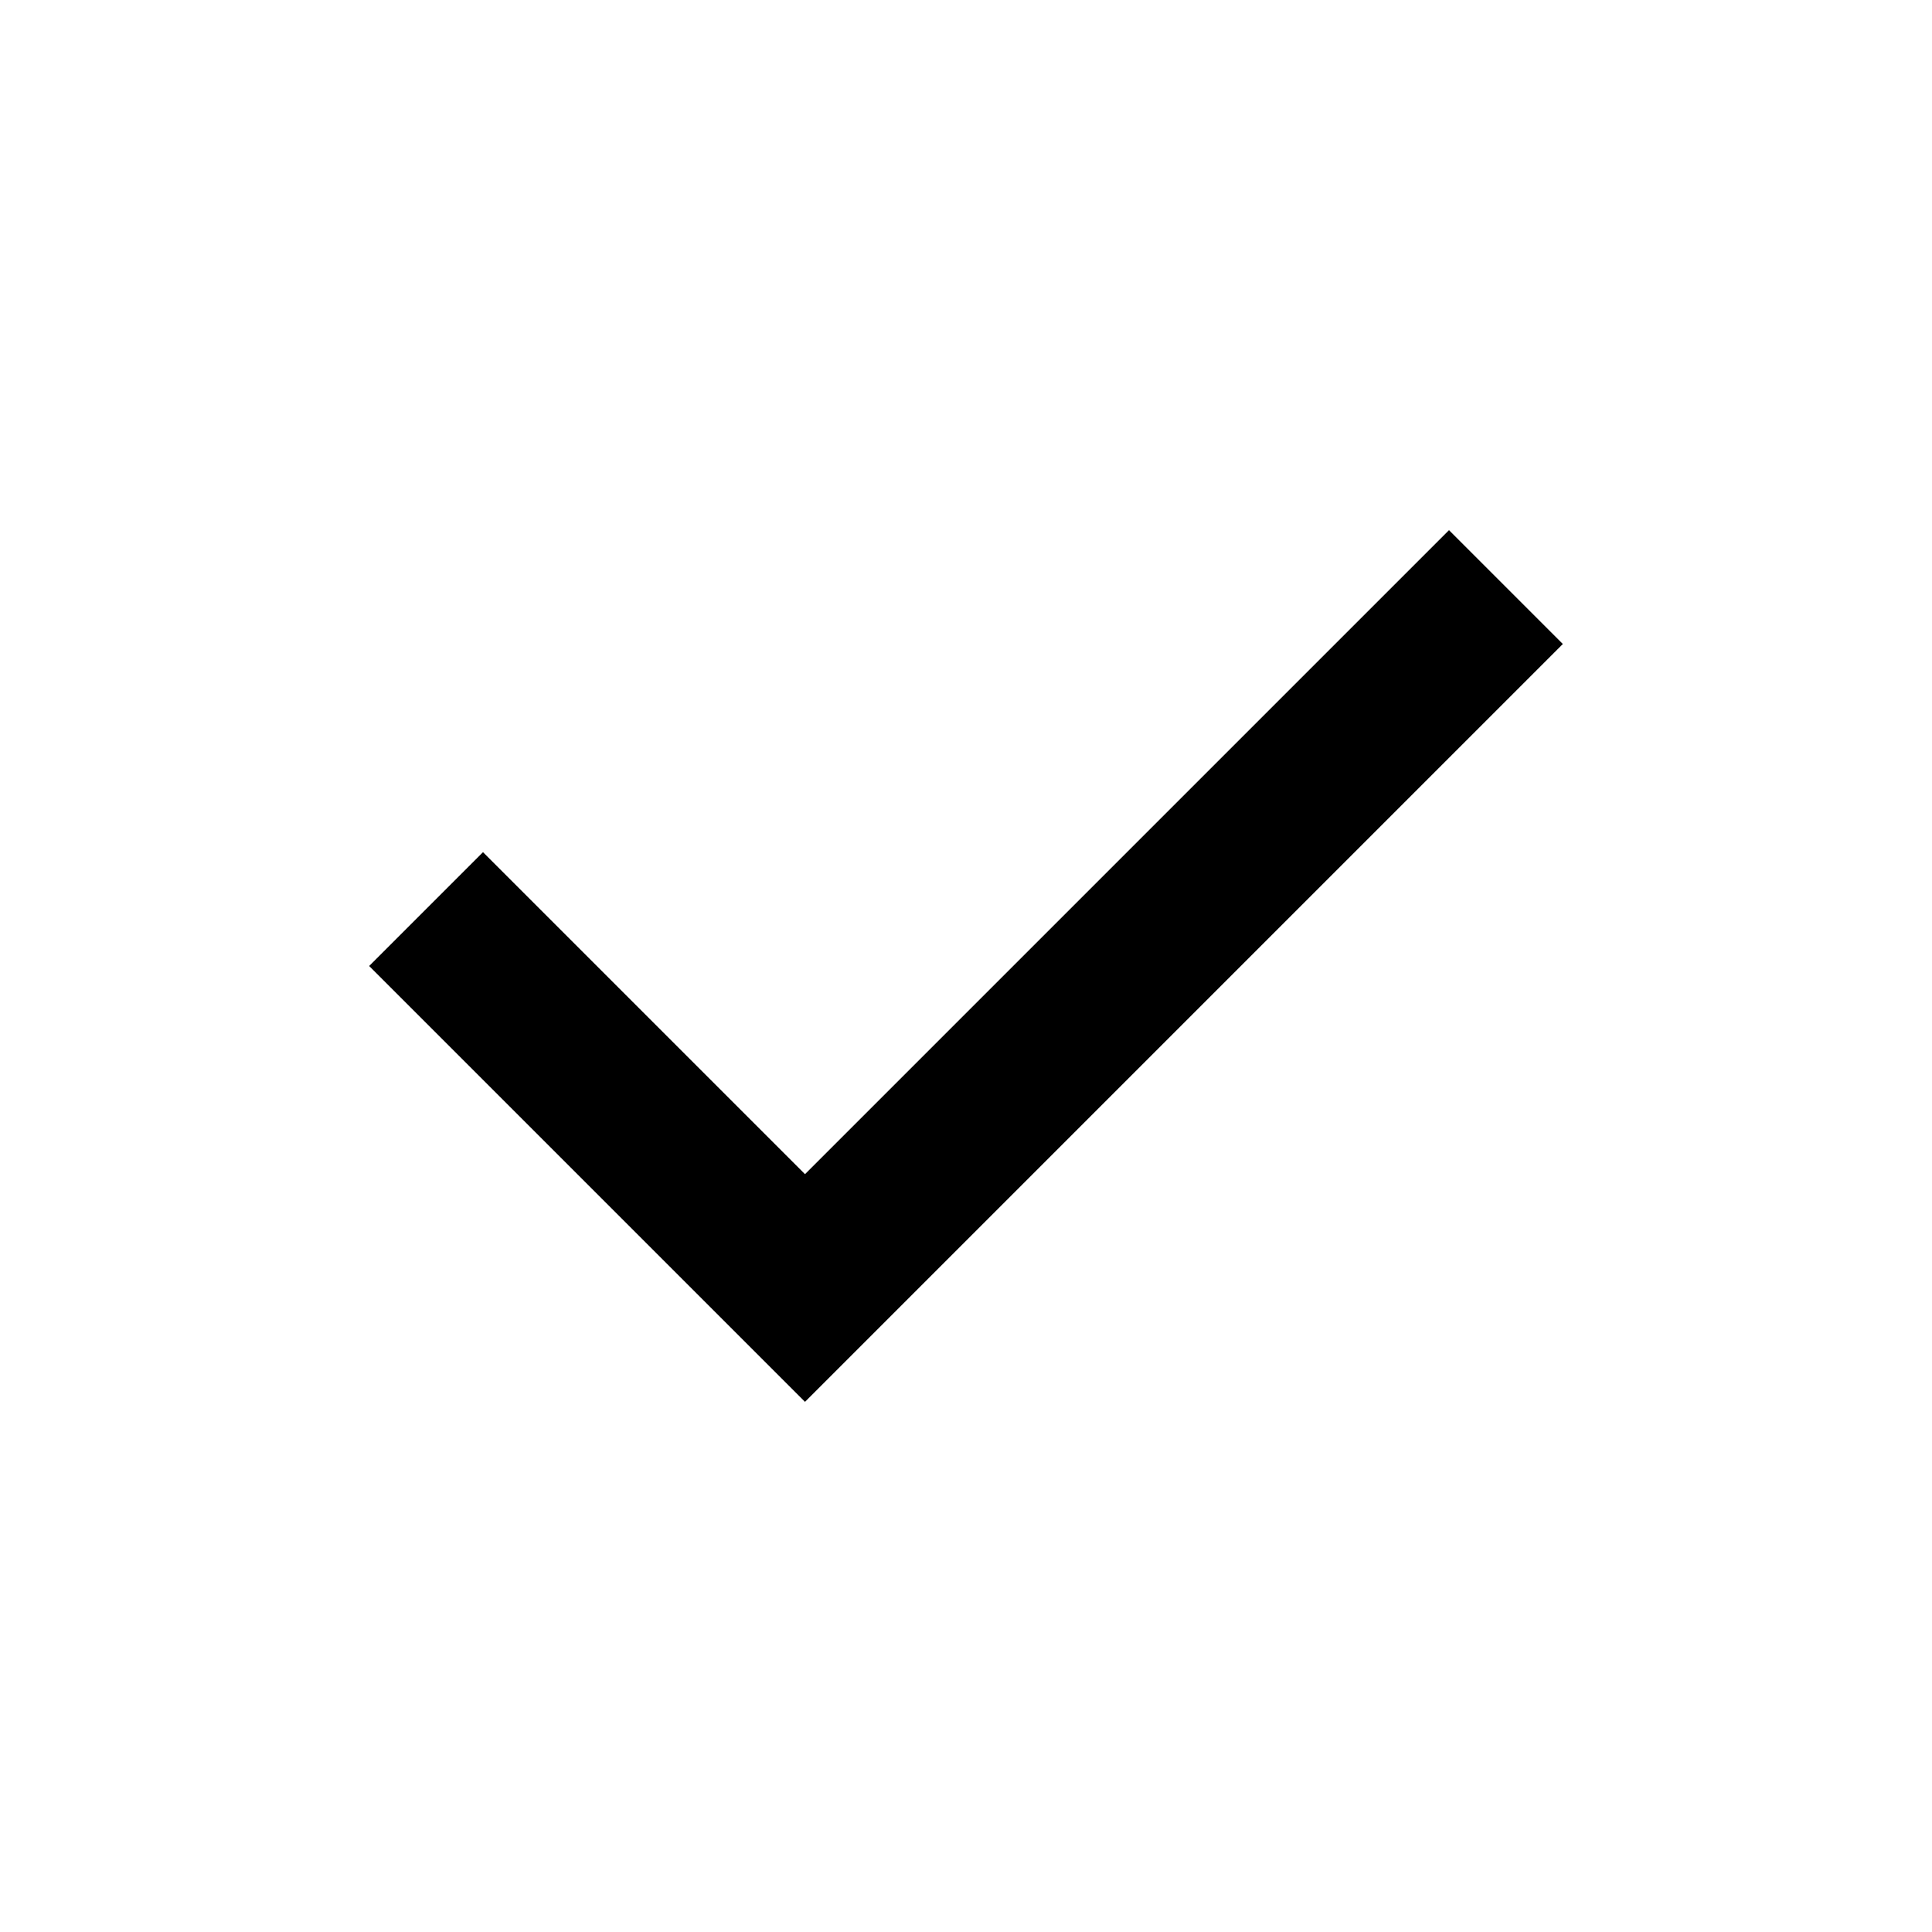
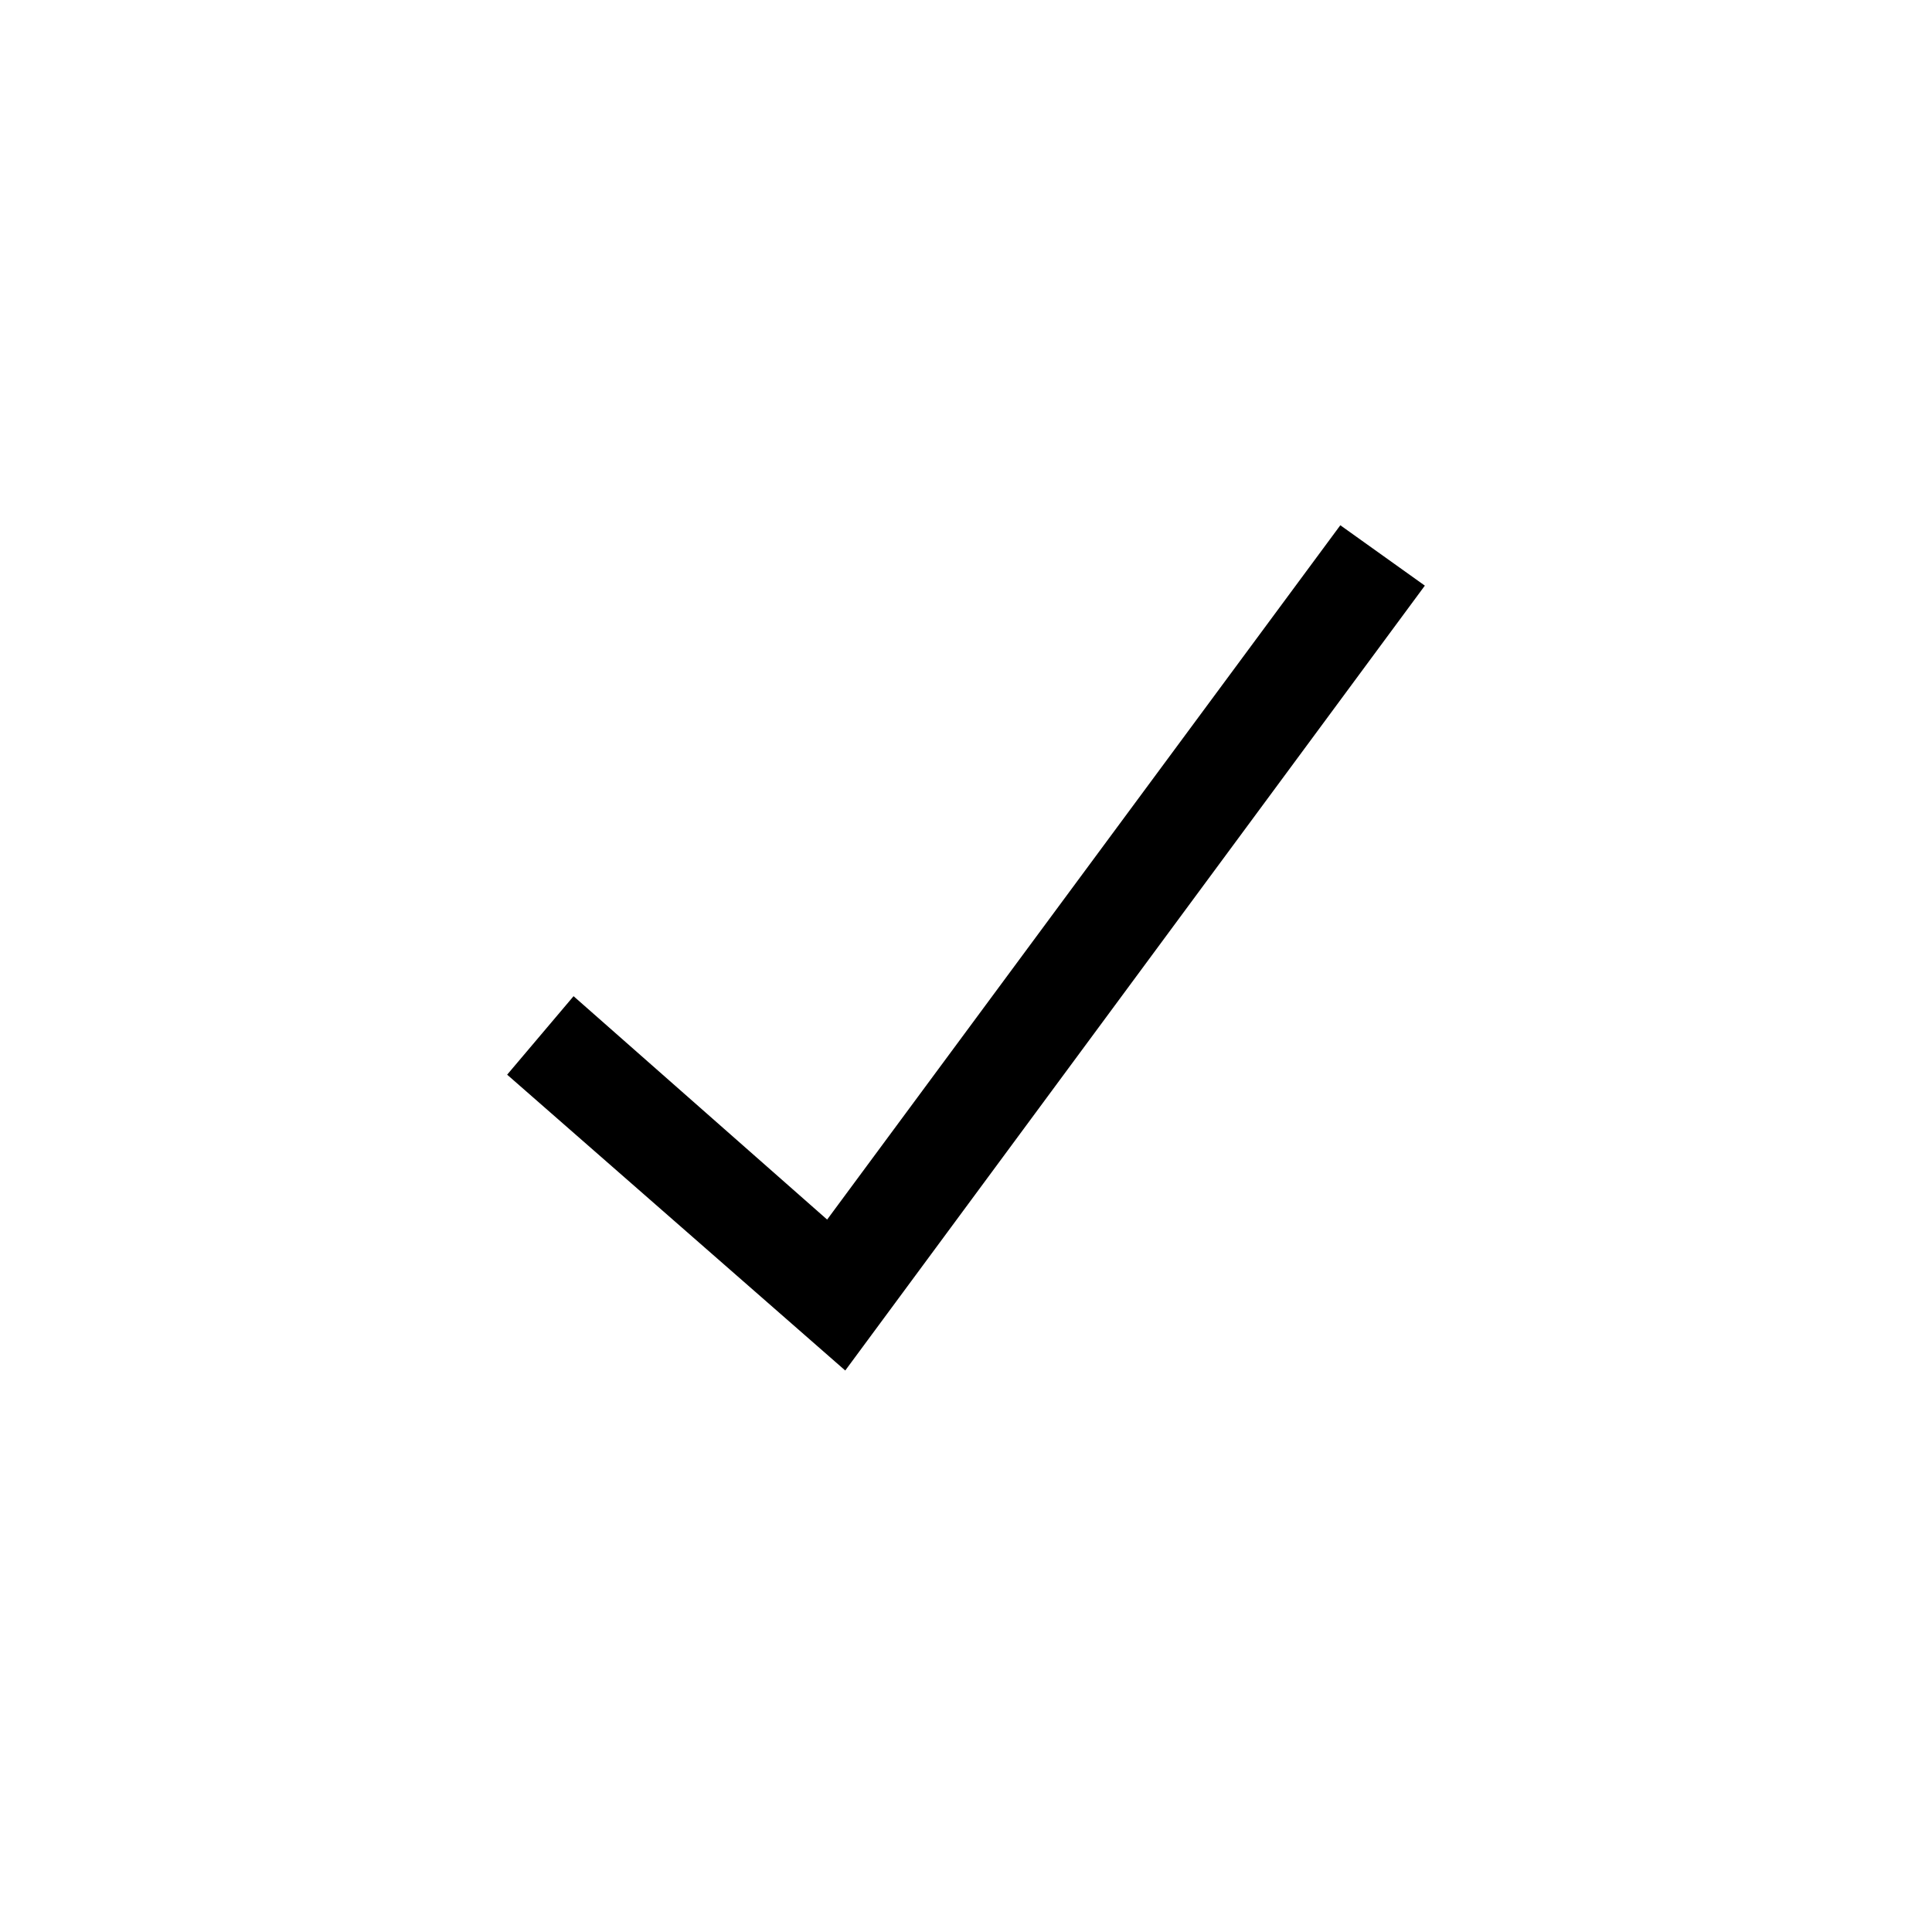
- <svg xmlns="http://www.w3.org/2000/svg" viewBox="0 0 48 48">
-   <path fill="none" stroke="currentColor" stroke-linecap="square" stroke-miterlimit="10" stroke-width="4" d="M12 24l8 8 16-16" />
+ <svg xmlns="http://www.w3.org/2000/svg" viewBox="0 0 32 32">
+   <path d="M14,22.7l-5.6-4.9l1.1-1.3l4.2,3.7l8.5-11.5l1.4,1L14,22.7z" fill="currentColor" />
</svg>
